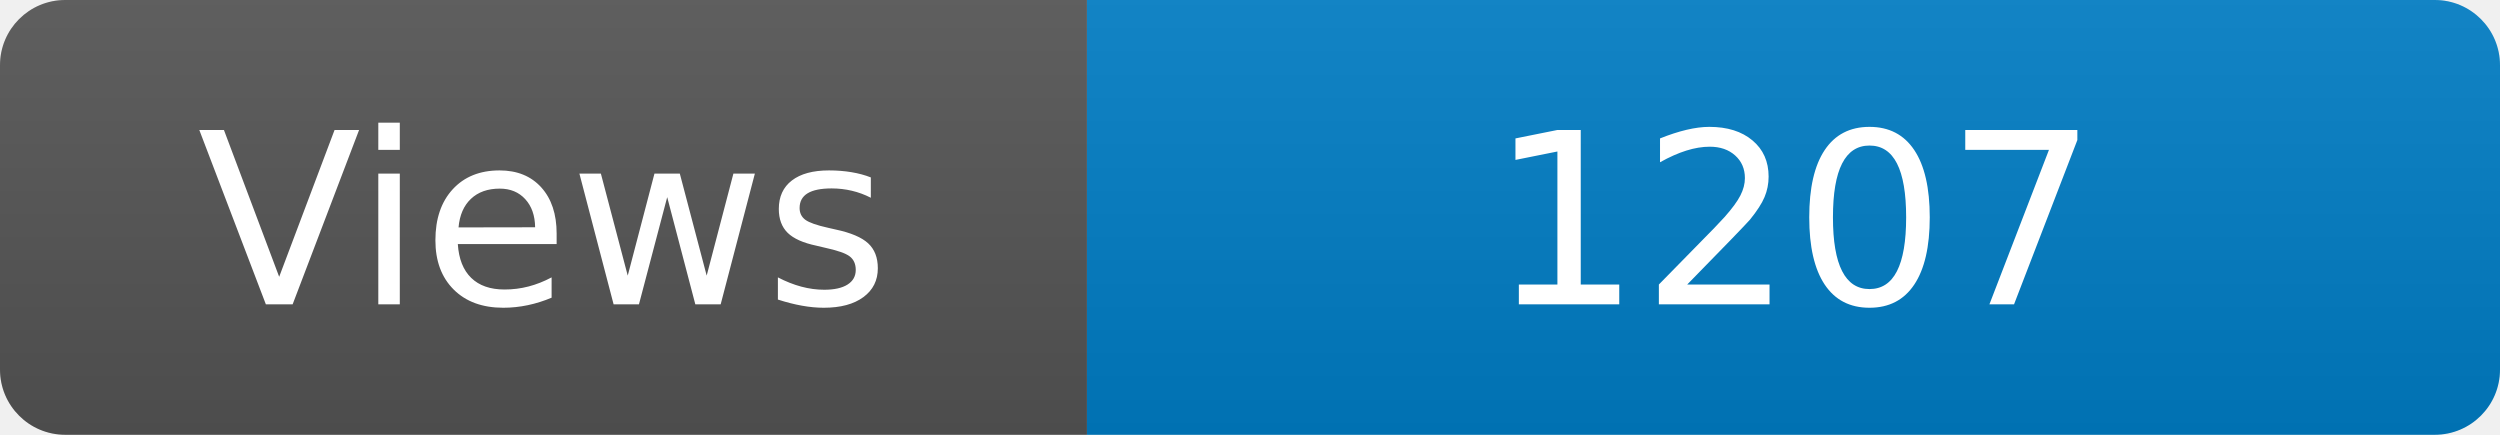
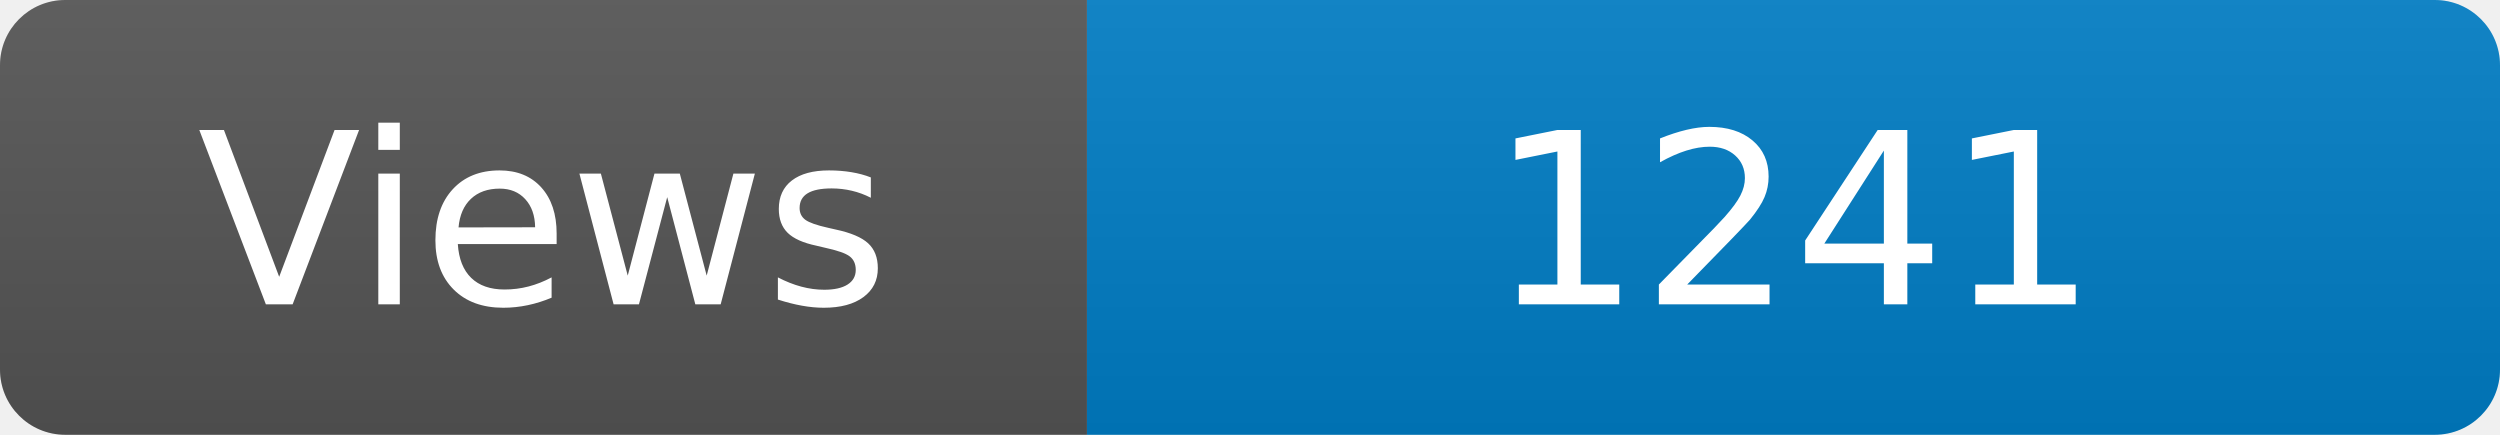
<svg xmlns="http://www.w3.org/2000/svg" width="115" height="20" role="img" aria-label="Maintained?: yes">
  <linearGradient id="s" x2="0" y2="100%">
    <stop offset="0" stop-color="#bbb" stop-opacity=".1" />
    <stop offset="1" stop-opacity=".1" />
  </linearGradient>
  <clipPath id="r">
    <rect width="115" height="20" rx="3" fill="#fff" />
  </clipPath>
  <g clip-path="url(#r)">
    <rect width="50" height="20" fill="#555" />
    <rect x="50" width="160" height="20" fill="#007ec6" />
    <rect width="115" height="20" fill="url(#s)" />
  </g>
  <g fill="#fff" text-anchor="middle" font-family="Verdana,Geneva,DejaVu Sans,sans-serif" font-size="110">
    <text x="250" y="140" transform="scale(.1)" fill="#fff">Views</text>
-     <text x="825" y="140" transform="scale(.1)" fill="#fff">1207</text>
+     <text x="825" y="140" transform="scale(.1)" fill="#fff">1241</text>
  </g>
</svg>
